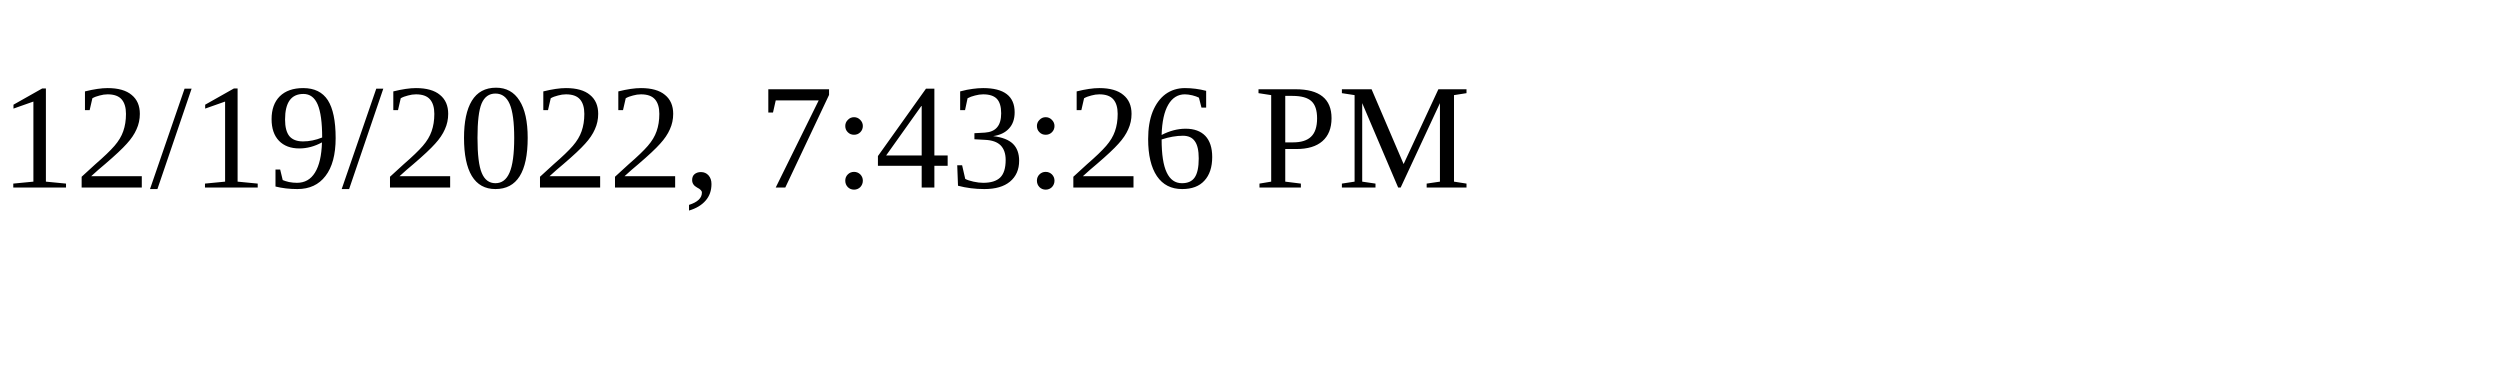
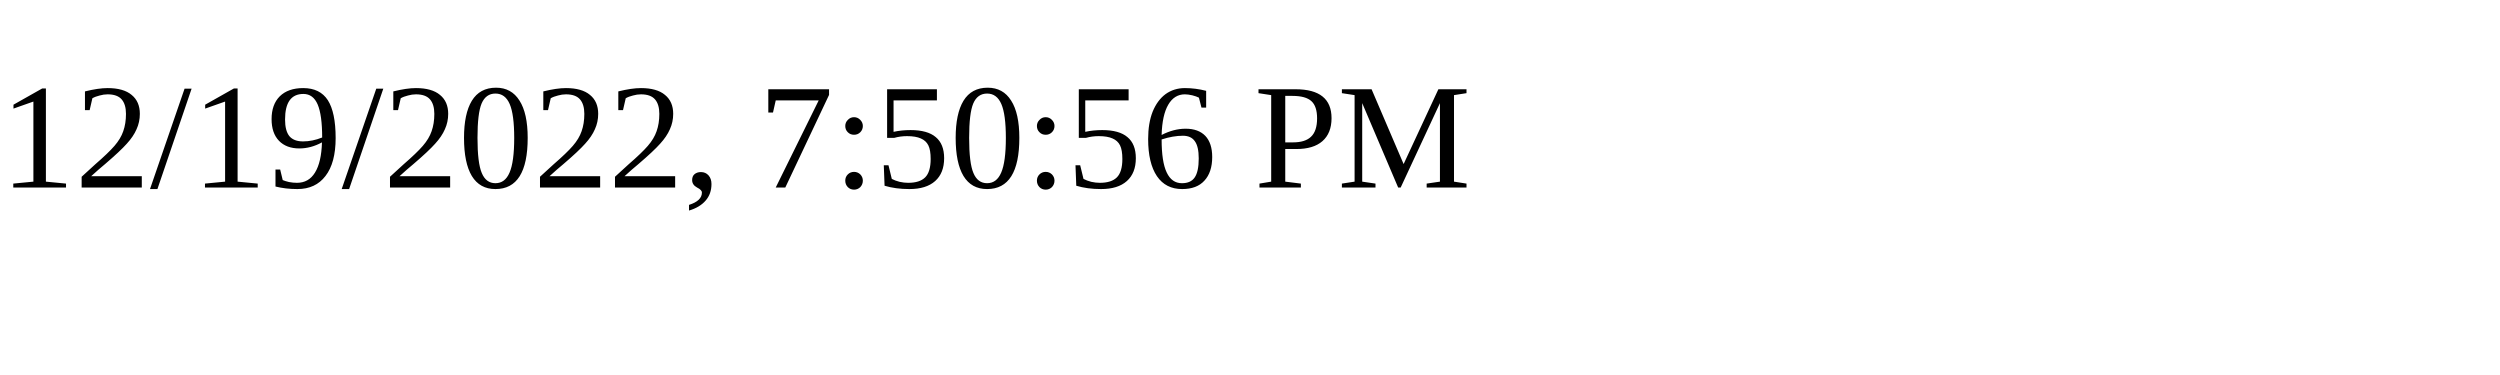
<svg xmlns="http://www.w3.org/2000/svg" height="30" width="200">
-   <text x="0" y="15">12/19/2022, 7:43:26 PM</text>
+   <text x="0" y="15">12/19/2022, 7:50:56 PM</text>
</svg>
